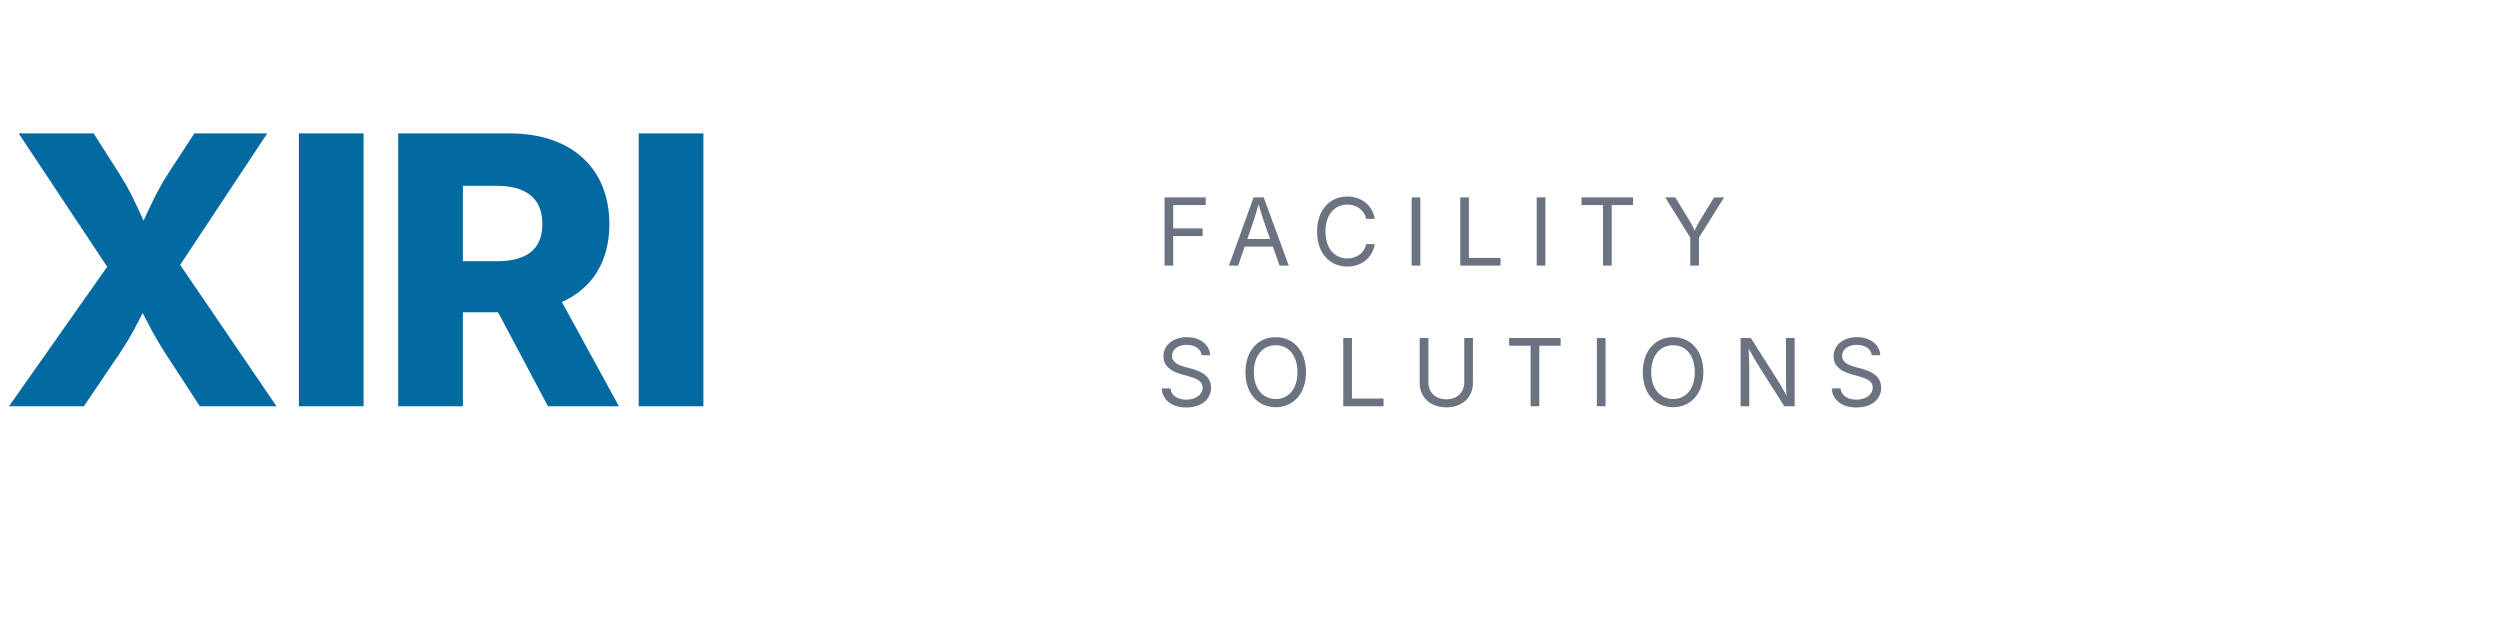
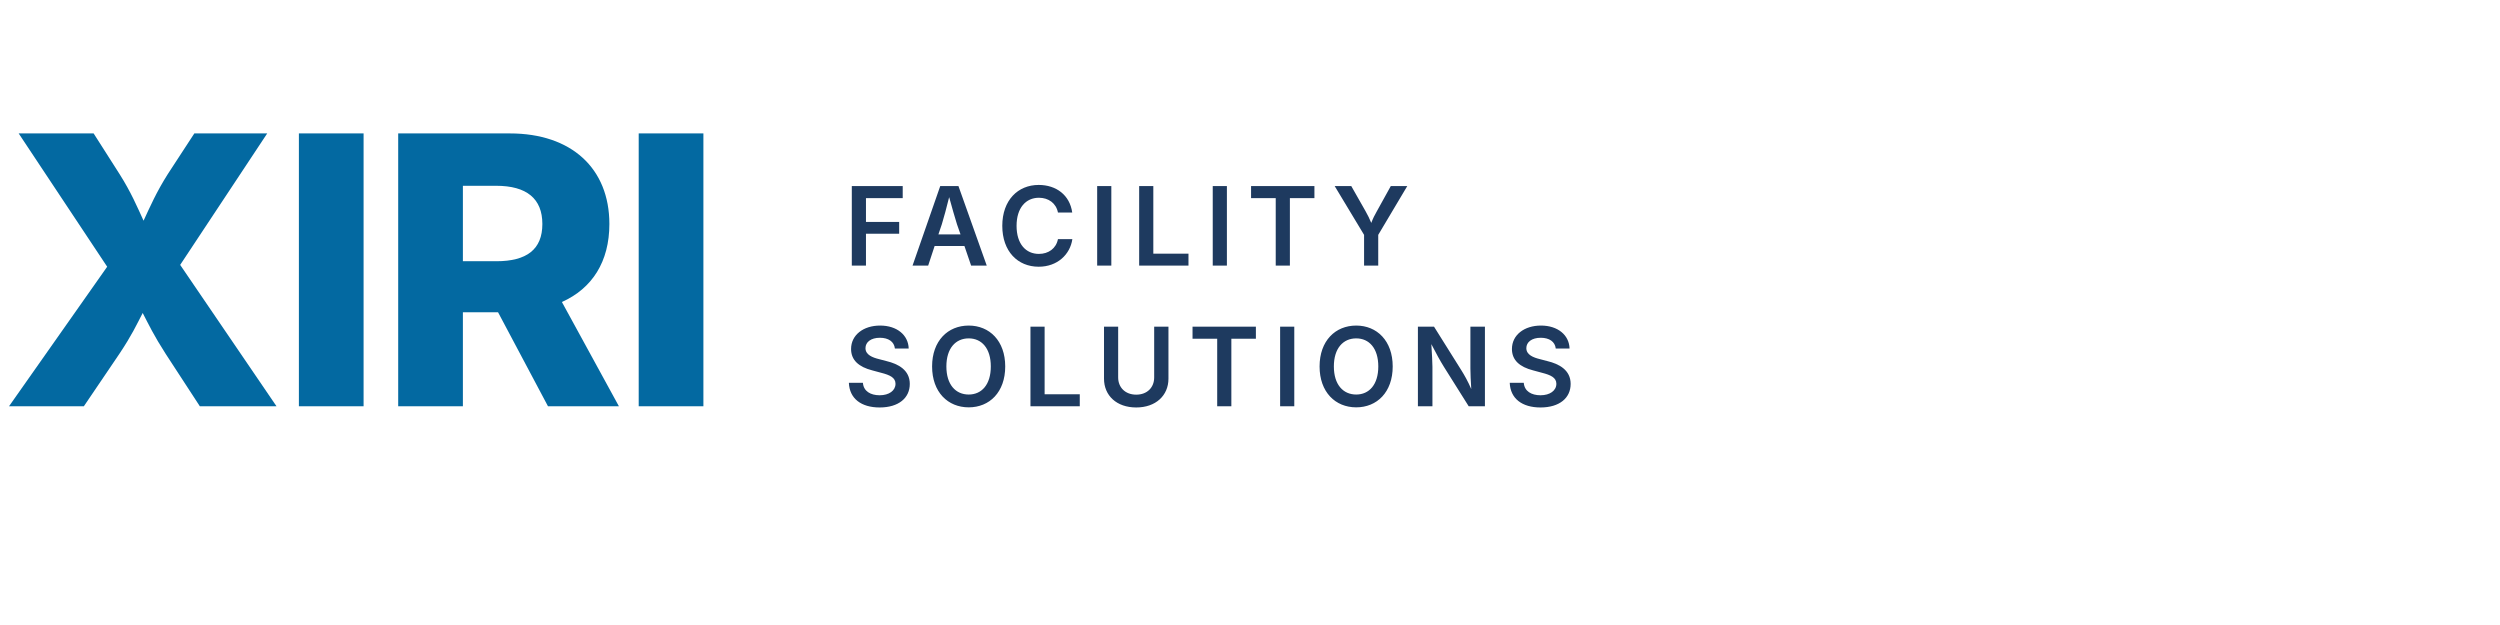
<svg xmlns="http://www.w3.org/2000/svg" viewBox="0 0 320 80" width="320" height="80">
  <text x="0" y="52" font-family="'Inter', 'Helvetica Neue', Arial, sans-serif" font-size="48" font-weight="800" fill="#0369a1" letter-spacing="-1">XIRI</text>
-   <text x="148" y="34" font-family="'Inter', 'Helvetica Neue', Arial, sans-serif" font-size="12" font-weight="400" fill="#6b7280" letter-spacing="3">FACILITY</text>
-   <text x="148" y="52" font-family="'Inter', 'Helvetica Neue', Arial, sans-serif" font-size="12" font-weight="400" fill="#6b7280" letter-spacing="3">SOLUTIONS</text>
+   <text x="108" y="34" font-family="'Inter', 'Helvetica Neue', Arial, sans-serif" font-size="14" font-weight="600" fill="#1e3a5f" letter-spacing="1.5">FACILITY</text>
+   <text x="108" y="52" font-family="'Inter', 'Helvetica Neue', Arial, sans-serif" font-size="14" font-weight="600" fill="#1e3a5f" letter-spacing="1.5">SOLUTIONS</text>
</svg>
